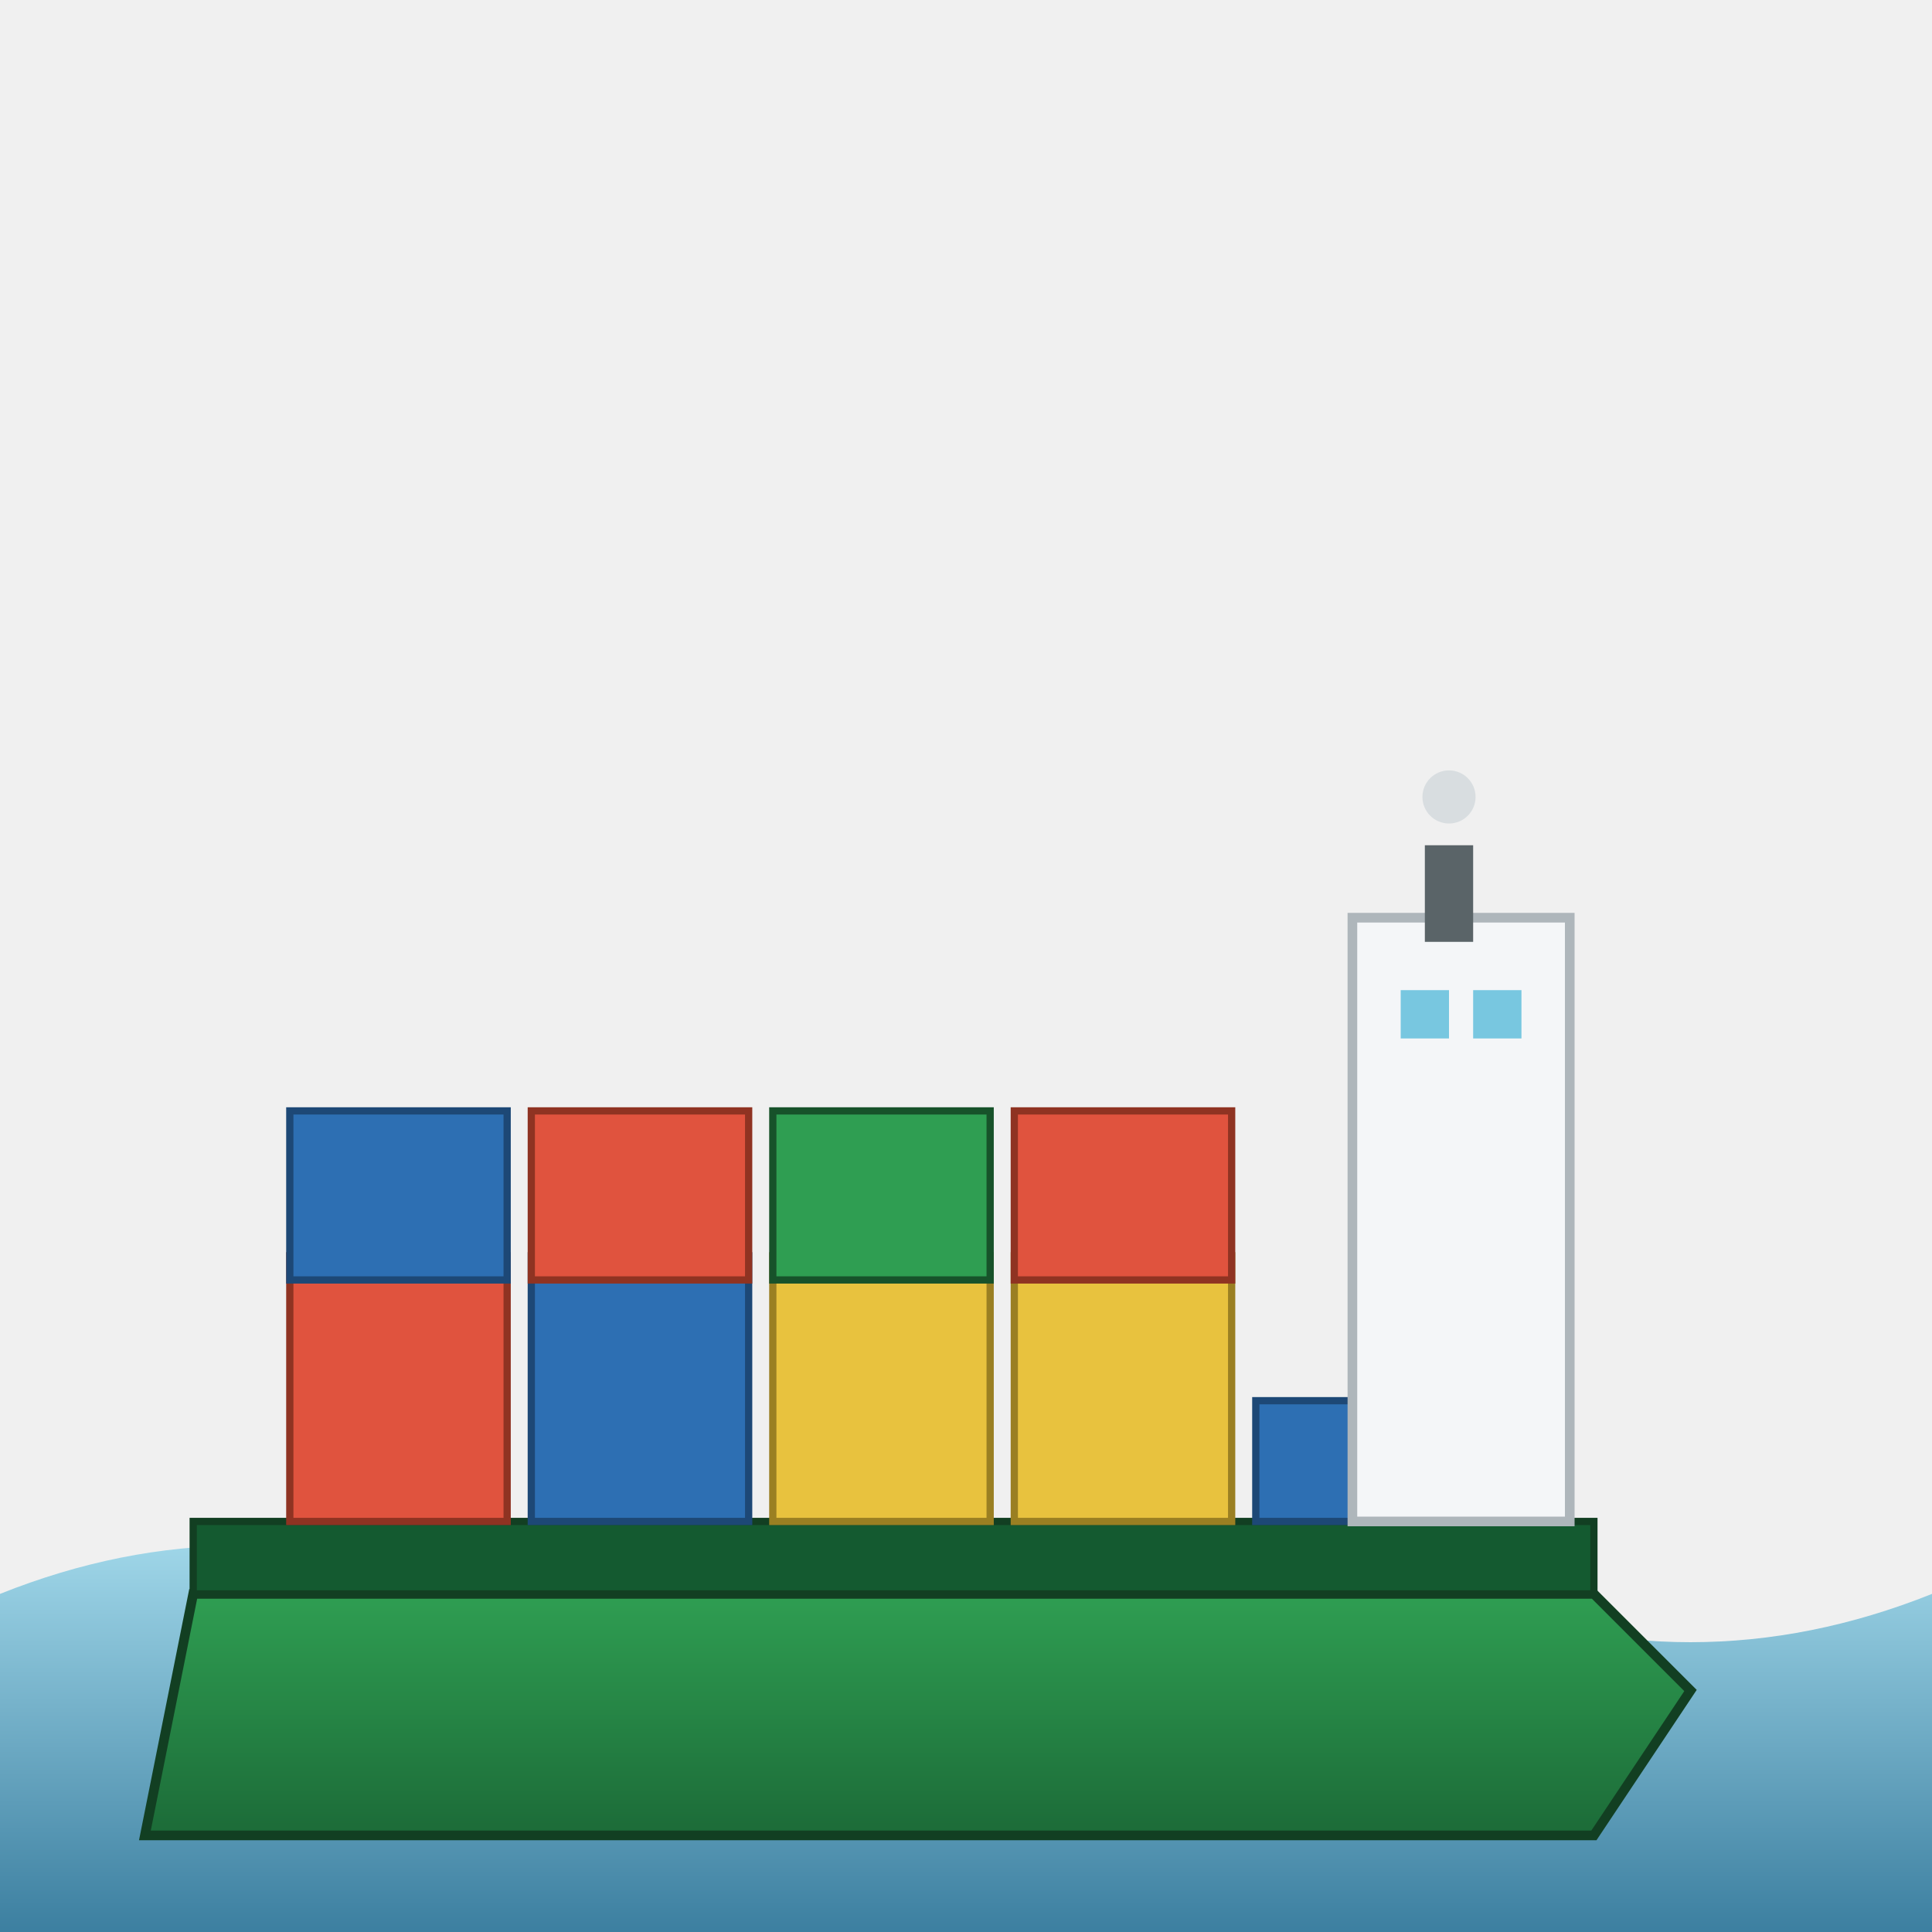
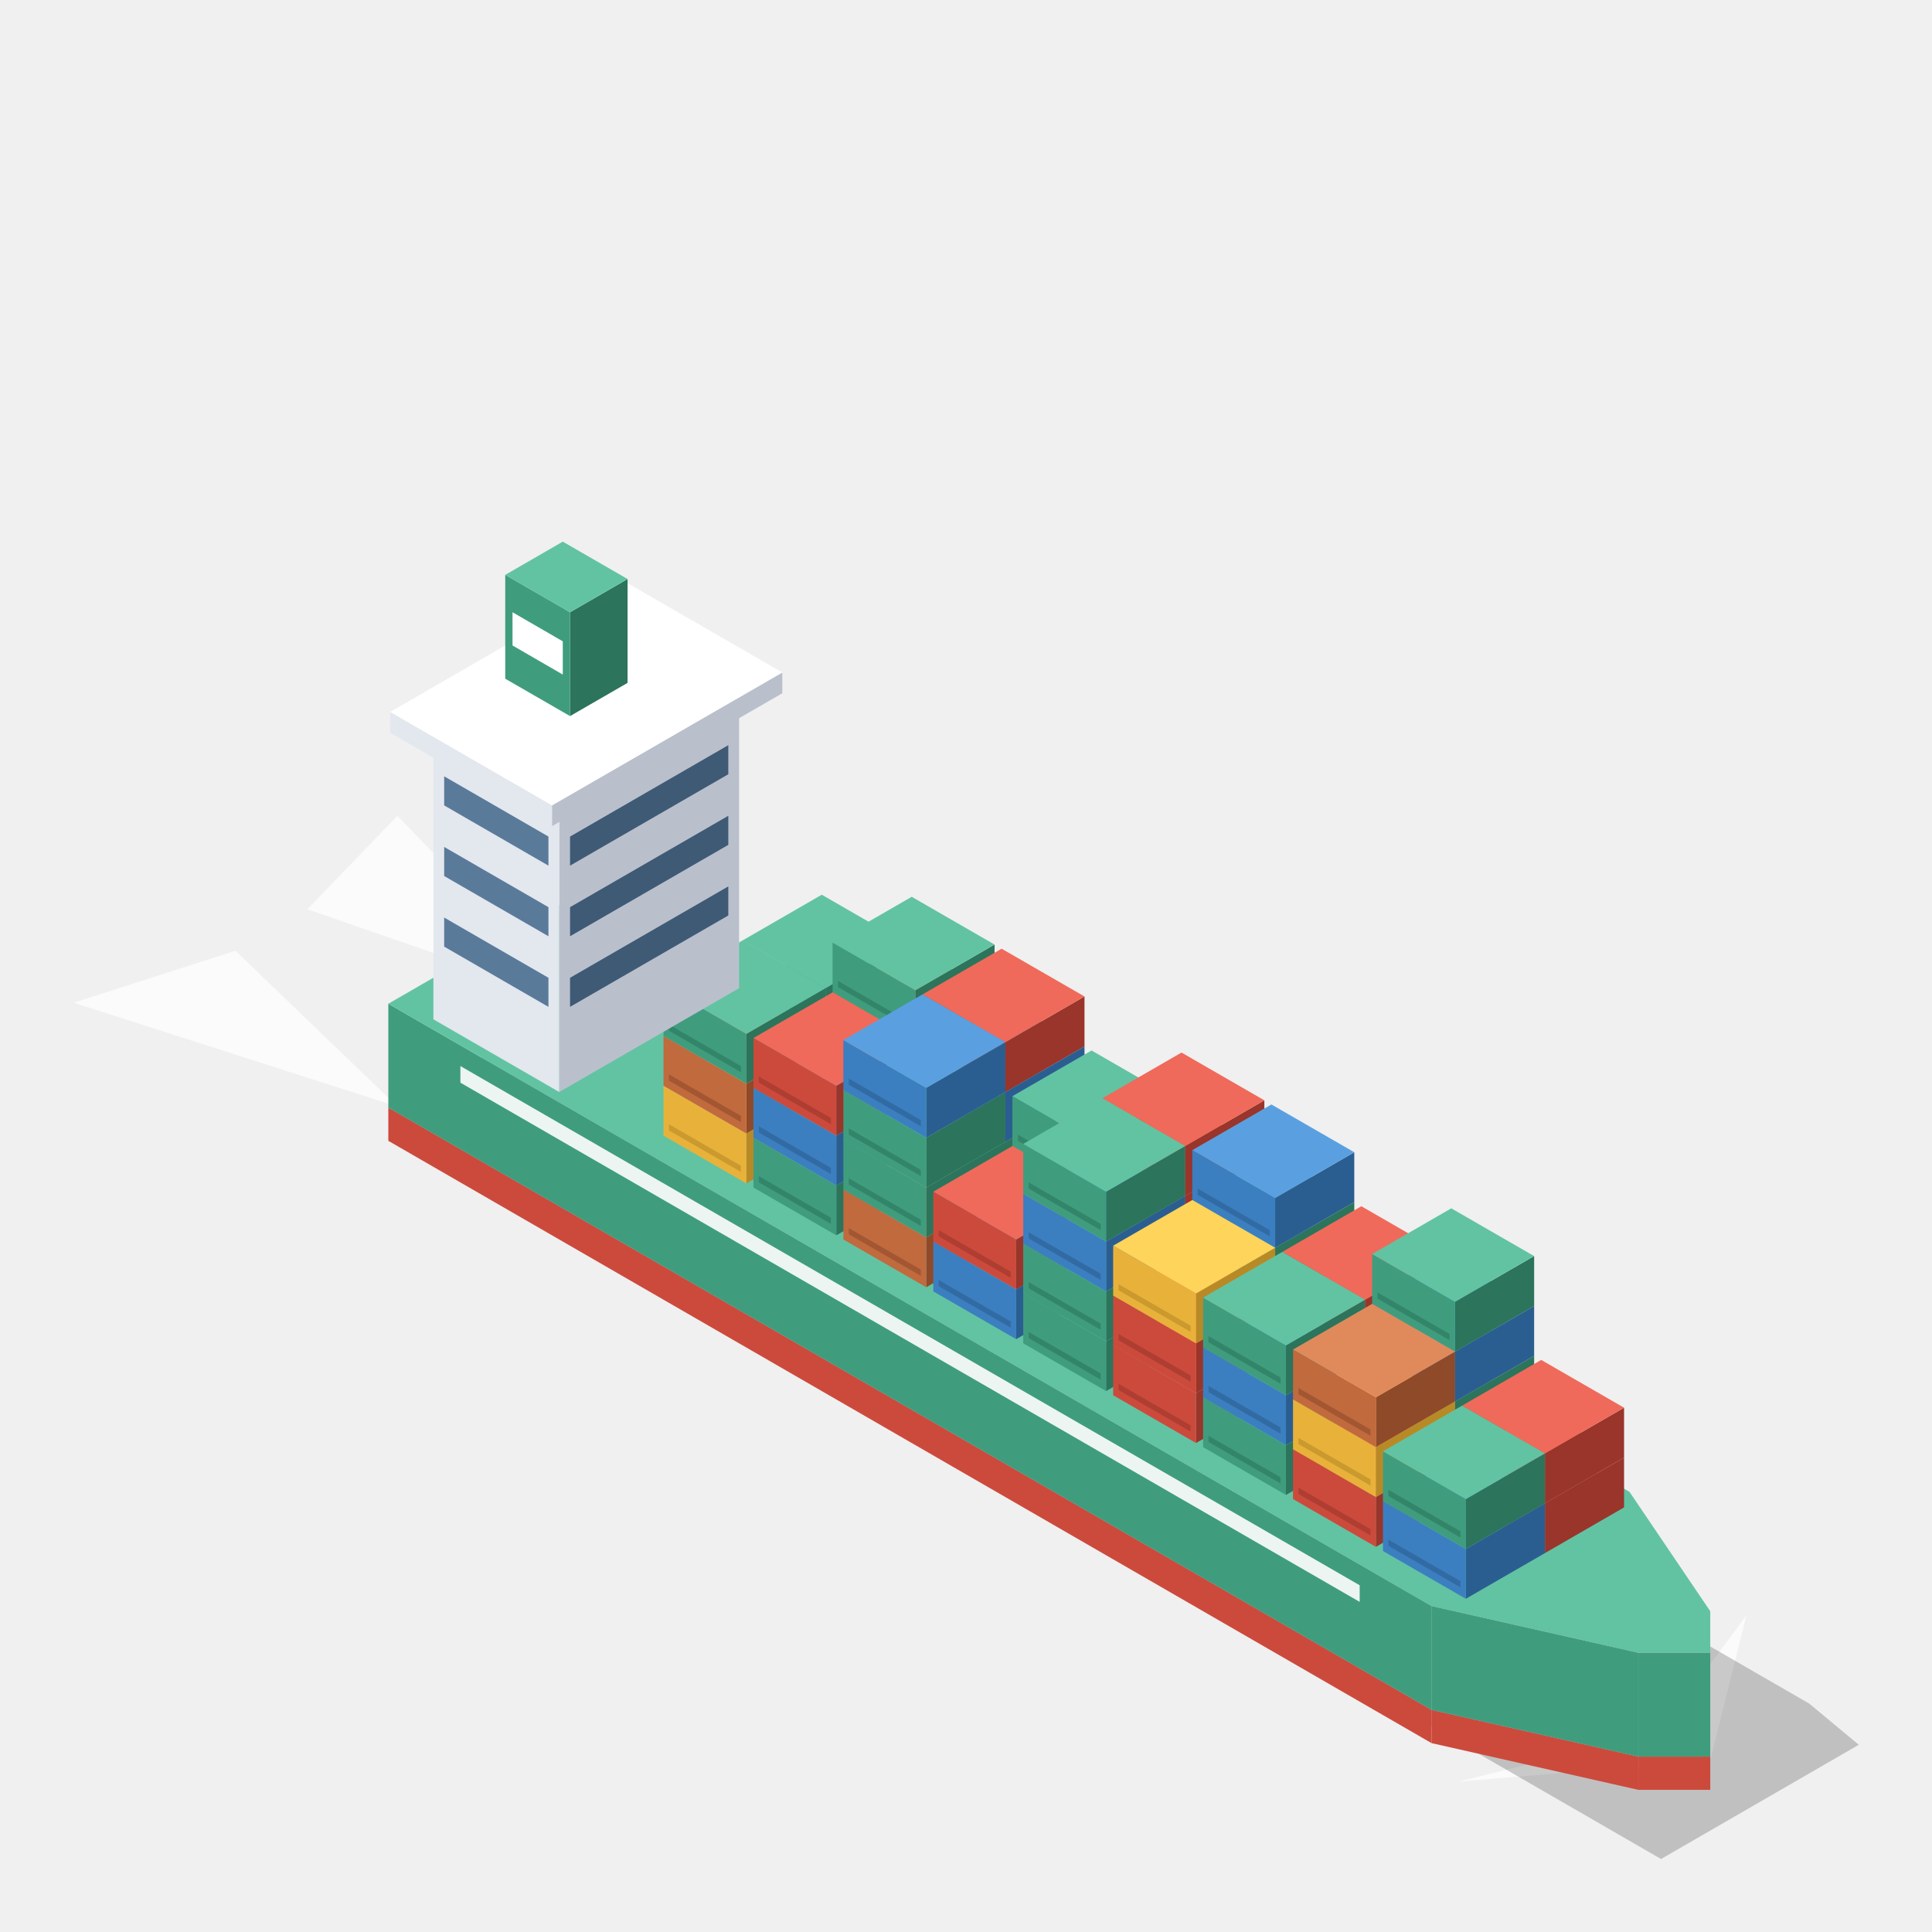
<svg xmlns="http://www.w3.org/2000/svg" viewBox="0 0 80 80">
-   <defs>
-     <linearGradient id="evgSea" x1="0" y1="0" x2="0" y2="1">
-       <stop offset="0" stop-color="#9fd6e8" />
-       <stop offset="1" stop-color="#3c7fa0" />
-     </linearGradient>
-     <linearGradient id="evgHull" x1="0" y1="0" x2="0" y2="1">
-       <stop offset="0" stop-color="#2f9e52" />
-       <stop offset="1" stop-color="#1c6b38" />
-     </linearGradient>
-   </defs>
-   <path d="M0 66 Q10 62 20 66 T40 66 T60 66 T80 66 L80 80 L0 80 Z" fill="url(#evgSea)">
-     <animate attributeName="d" dur="4s" repeatCount="indefinite" values="M0 66 Q10 62 20 66 T40 66 T60 66 T80 66 L80 80 L0 80 Z;M0 67 Q10 64 20 67 T40 67 T60 67 T80 67 L80 80 L0 80 Z;M0 66 Q10 62 20 66 T40 66 T60 66 T80 66 L80 80 L0 80 Z" />
-   </path>
-   <path d="M6 76 L8 66 L66 66 L70 70 L66 76 Z" fill="url(#evgHull)" stroke="#123f22" stroke-width="0.4" />
-   <rect x="8" y="63" width="58" height="3" fill="#145a30" stroke="#123f22" stroke-width="0.3" />
-   <rect x="12" y="52" width="9" height="11" fill="#e0533e" stroke="#8f3322" stroke-width="0.3" />
-   <rect x="22" y="52" width="9" height="11" fill="#2d6fb3" stroke="#1d4876" stroke-width="0.3" />
-   <rect x="32" y="52" width="9" height="11" fill="#e8c23e" stroke="#9a7f22" stroke-width="0.3" />
-   <rect x="12" y="46" width="9" height="7" fill="#2d6fb3" stroke="#1d4876" stroke-width="0.3" />
-   <rect x="22" y="46" width="9" height="7" fill="#e0533e" stroke="#8f3322" stroke-width="0.3" />
-   <rect x="32" y="46" width="9" height="7" fill="#2f9e52" stroke="#17522a" stroke-width="0.3" />
-   <rect x="42" y="52" width="9" height="11" fill="#e8c23e" stroke="#9a7f22" stroke-width="0.3" />
-   <rect x="42" y="46" width="9" height="7" fill="#e0533e" stroke="#8f3322" stroke-width="0.3" />
-   <rect x="52" y="58" width="10" height="5" fill="#2d6fb3" stroke="#1d4876" stroke-width="0.3" />
-   <rect x="56" y="38" width="9" height="25" fill="#f4f6f8" stroke="#aeb6bb" stroke-width="0.4" />
-   <rect x="58" y="41" width="2" height="2" fill="#78c7e0" />
-   <rect x="61" y="41" width="2" height="2" fill="#78c7e0" />
-   <rect x="59" y="35" width="2" height="4" fill="#5a6468" />
-   <circle cx="60" cy="33" r="1.1" fill="#d8dde0">
-     <animate attributeName="opacity" values="1;0.4;1" dur="2s" repeatCount="indefinite" />
-   </circle>
+   <g transform="translate(45.5 58.29) scale(0.86)">
+     <path d="M-25.11 -19.5L-33.77 -28.5L-38.11 -24Z" fill="#ffffff" opacity="0.75" />
+     <path d="M-33.77 -14.5L-49.36 -19.5L-41.57 -22Z" fill="#ffffff" opacity="0.75" />
+     <path d="M29.44 17L17.32 18L23.38 16.5Z" fill="#ffffff" opacity="0.7" />
+     <path d="M29.44 17L31.18 10L28.58 13.5Z" fill="#ffffff" opacity="0.7" />
+     <path d="M-34.21 -14.25L-24.68 -19.75L34.21 14.25L36.59 16.23L27.07 21.73L-31.82 -12.27Z" fill="#000000" opacity="0.2" />
+     <path d="M16.02 16.15L-34.21 -12.85L-34.21 -14.45L16.02 14.55Z" fill="#cc4a3c" />
+     <path d="M25.98 18.4L16.02 16.15L16.02 14.55L25.98 16.8Z" fill="#cc4a3c" />
+     <path d="M29.44 18.4L25.98 18.4L25.98 16.8L29.44 16.8Z" fill="#cc4a3c" />
+     <path d="M16.02 14.55L-34.21 -14.45L-34.21 -19.45L16.02 9.55Z" fill="#3f9d7e" />
+     <path d="M25.98 16.8L16.02 14.55L16.02 9.55L25.98 11.8Z" fill="#3f9d7e" />
+     <path d="M29.44 16.8L25.98 16.8L25.98 11.8L29.44 11.8Z" fill="#3f9d7e" />
+     <path d="M-24.68 -24.95L25.55 4.05L29.44 9.8L29.44 11.8L25.98 11.8L16.02 9.55L-34.21 -19.45Z" fill="#62c3a2" />
+     <path d="M-30.74 -15.65L12.56 9.35L12.56 8.55L-30.74 -16.45Z" fill="#ffffff" opacity="0.9" />
+     <path d="M-9.35 -15.2L-13.16 -13L-13.16 -15.4L-9.35 -17.6Z" fill="#2c745c" />
+     <path d="M-17.15 -15.3L-13.16 -13L-13.16 -15.4L-17.15 -17.7Z" fill="#3f9d7e" />
+     <path d="M-13.34 -19.9L-9.35 -17.6L-13.16 -15.4L-17.15 -17.7Z" fill="#62c3a2" />
+     <path d="M-16.89 -15.55L-13.42 -13.55L-13.42 -13.85L-16.89 -15.85Z" fill="#2c745c" opacity="0.6" />
+     <path d="M-9.35 -17.6L-13.16 -15.4L-13.16 -17.8L-9.35 -20Z" fill="#2b5e90" />
+     <path d="M-17.15 -17.7L-13.16 -15.4L-13.16 -17.8L-17.15 -20.1Z" fill="#3b7fc0" />
+     <path d="M-13.34 -22.3L-9.35 -20L-13.16 -17.8L-17.15 -20.1Z" fill="#5aa0e0" />
+     <path d="M-16.89 -17.95L-13.42 -15.95L-13.42 -16.25L-16.89 -18.25Z" fill="#2b5e90" opacity="0.6" />
+     <path d="M-9.35 -20L-13.16 -17.8L-13.16 -20.2L-9.35 -22.4Z" fill="#2c745c" />
+     <path d="M-17.15 -20.1L-13.16 -17.8L-13.16 -20.2L-17.15 -22.5Z" fill="#3f9d7e" />
+     <path d="M-13.34 -24.7L-9.35 -22.4L-13.16 -20.2L-17.15 -22.5Z" fill="#62c3a2" />
+     <path d="M-16.89 -20.35L-13.42 -18.35L-13.42 -18.65L-16.89 -20.65Z" fill="#2c745c" opacity="0.6" />
+     <path d="M-13.16 -13L-16.97 -10.8L-16.97 -13.2L-13.16 -15.4Z" fill="#b88a26" />
+     <path d="M-20.96 -13.1L-16.97 -10.8L-16.97 -13.2L-20.96 -15.5Z" fill="#e8b23a" />
+     <path d="M-17.15 -17.7L-13.16 -15.4L-16.97 -13.2L-20.96 -15.5Z" fill="#ffd45a" />
+     <path d="M-20.7 -13.35L-17.23 -11.35L-17.23 -11.65L-20.7 -13.65Z" fill="#b88a26" opacity="0.6" />
+     <path d="M-13.16 -15.4L-16.97 -13.2L-16.97 -15.6L-13.16 -17.8Z" fill="#8f4a2a" />
+     <path d="M-20.96 -15.5L-16.97 -13.2L-16.97 -15.6L-20.96 -17.9Z" fill="#c06a3e" />
+     <path d="M-17.15 -20.1L-13.16 -17.8L-16.97 -15.6L-20.96 -17.9Z" fill="#e08a5c" />
+     <path d="M-20.7 -15.75L-17.23 -13.75L-17.23 -14.05L-20.7 -16.05Z" fill="#8f4a2a" opacity="0.6" />
+     <path d="M-13.16 -17.8L-16.97 -15.6L-16.97 -18L-13.16 -20.2Z" fill="#2c745c" />
+     <path d="M-20.96 -17.9L-16.97 -15.6L-16.97 -18L-20.96 -20.3Z" fill="#3f9d7e" />
+     <path d="M-17.15 -22.5L-13.16 -20.2L-16.97 -18L-20.96 -20.3Z" fill="#62c3a2" />
+     <path d="M-20.7 -18.15L-17.23 -16.15L-17.23 -16.45L-20.7 -18.45Z" fill="#2c745c" opacity="0.6" />
+     <path d="M-5.02 -12.7L-8.83 -10.5L-8.83 -12.9L-5.02 -15.1Z" fill="#99352b" />
+     <path d="M-12.82 -12.8L-8.83 -10.5L-8.83 -12.9L-12.82 -15.2Z" fill="#cc4a3c" />
+     <path d="M-9.01 -17.4L-5.02 -15.1L-8.83 -12.9L-12.82 -15.2Z" fill="#ef6a5a" />
+     <path d="M-12.56 -13.05L-9.09 -11.05L-9.09 -11.35L-12.56 -13.35Z" fill="#99352b" opacity="0.6" />
+     <path d="M-5.02 -15.1L-8.83 -12.9L-8.83 -15.3L-5.02 -17.5Z" fill="#b88a26" />
+     <path d="M-12.82 -15.2L-8.83 -12.9L-8.83 -15.3L-12.82 -17.6Z" fill="#e8b23a" />
+     <path d="M-9.01 -19.8L-5.02 -17.5L-8.83 -15.3L-12.82 -17.6Z" fill="#ffd45a" />
+     <path d="M-12.56 -15.45L-9.09 -13.45L-9.09 -13.75L-12.56 -15.75Z" fill="#b88a26" opacity="0.6" />
+     <path d="M-5.02 -17.5L-8.83 -15.3L-8.83 -17.7L-5.02 -19.9Z" fill="#8f4a2a" />
+     <path d="M-12.82 -17.6L-8.83 -15.3L-8.83 -17.7L-12.82 -20Z" fill="#c06a3e" />
+     <path d="M-9.01 -22.2L-5.02 -19.9L-8.83 -17.7L-12.82 -20Z" fill="#e08a5c" />
+     <path d="M-12.56 -17.85L-9.09 -15.85L-9.09 -16.15L-12.56 -18.15Z" fill="#8f4a2a" opacity="0.6" />
+     <path d="M-5.02 -19.9L-8.83 -17.7L-8.83 -20.1L-5.02 -22.3Z" fill="#2c745c" />
+     <path d="M-12.82 -20L-8.83 -17.7L-8.83 -20.1L-12.82 -22.4Z" fill="#3f9d7e" />
+     <path d="M-9.01 -24.6L-5.02 -22.3L-8.83 -20.1L-12.82 -22.4Z" fill="#62c3a2" />
+     <path d="M-12.56 -20.25L-9.09 -18.25L-9.09 -18.55L-12.56 -20.55Z" fill="#2c745c" opacity="0.6" />
+     <path d="M-8.83 -10.5L-12.64 -8.3L-12.64 -10.7L-8.83 -12.9Z" fill="#2c745c" />
+     <path d="M-16.63 -10.6L-12.64 -8.3L-12.64 -10.7L-16.63 -13Z" fill="#3f9d7e" />
+     <path d="M-12.82 -15.2L-8.83 -12.9L-12.64 -10.7L-16.63 -13Z" fill="#62c3a2" />
+     <path d="M-16.37 -10.85L-12.9 -8.85L-12.9 -9.15L-16.37 -11.15Z" fill="#2c745c" opacity="0.6" />
+     <path d="M-8.83 -12.9L-12.64 -10.7L-12.64 -13.1L-8.83 -15.3Z" fill="#2b5e90" />
+     <path d="M-16.63 -13L-12.64 -10.7L-12.64 -13.1L-16.63 -15.4Z" fill="#3b7fc0" />
+     <path d="M-12.82 -17.6L-8.83 -15.3L-12.64 -13.1L-16.63 -15.4Z" fill="#5aa0e0" />
+     <path d="M-16.37 -13.25L-12.9 -11.25L-12.9 -11.55L-16.37 -13.55Z" fill="#2b5e90" opacity="0.6" />
+     <path d="M-8.83 -15.3L-12.64 -13.1L-12.64 -15.5L-8.83 -17.7Z" fill="#99352b" />
+     <path d="M-16.63 -15.4L-12.64 -13.1L-12.64 -15.5L-16.63 -17.8Z" fill="#cc4a3c" />
+     <path d="M-12.82 -20L-8.83 -17.7L-12.64 -15.5L-16.63 -17.8Z" fill="#ef6a5a" />
+     <path d="M-16.37 -15.65L-12.9 -13.65L-12.9 -13.95L-16.37 -15.95Z" fill="#99352b" opacity="0.6" />
+     <path d="M-0.69 -10.2L-4.5 -8L-4.5 -10.4L-0.69 -12.6Z" fill="#2b5e90" />
+     <path d="M-8.49 -10.3L-4.5 -8L-4.5 -10.4L-8.49 -12.7Z" fill="#3b7fc0" />
+     <path d="M-4.68 -14.9L-0.69 -12.6L-4.5 -10.4L-8.49 -12.7Z" fill="#5aa0e0" />
+     <path d="M-8.23 -10.55L-4.76 -8.55L-4.76 -8.85L-8.23 -10.85Z" fill="#2b5e90" opacity="0.6" />
+     <path d="M-0.69 -12.6L-4.5 -10.4L-4.5 -12.8L-0.69 -15Z" fill="#2c745c" />
+     <path d="M-8.49 -12.7L-4.5 -10.4L-4.5 -12.8L-8.49 -15.1Z" fill="#3f9d7e" />
+     <path d="M-4.68 -17.3L-0.69 -15L-4.5 -12.8L-8.49 -15.1Z" fill="#62c3a2" />
+     <path d="M-8.23 -12.95L-4.76 -10.95L-4.76 -11.25L-8.23 -13.25Z" fill="#2c745c" opacity="0.6" />
+     <path d="M-0.69 -15L-4.5 -12.8L-4.5 -15.2L-0.69 -17.4Z" fill="#2b5e90" />
+     <path d="M-8.49 -15.1L-4.5 -12.8L-4.5 -15.2L-8.49 -17.5Z" fill="#3b7fc0" />
+     <path d="M-4.68 -19.7L-0.69 -17.4L-4.5 -15.2L-8.49 -17.5Z" fill="#5aa0e0" />
+     <path d="M-8.23 -15.35L-4.76 -13.35L-4.76 -13.65L-8.23 -15.65Z" fill="#2b5e90" opacity="0.6" />
+     <path d="M-0.69 -17.4L-4.5 -15.2L-4.5 -17.6L-0.69 -19.8Z" fill="#99352b" />
+     <path d="M-8.49 -17.5L-4.5 -15.2L-4.5 -17.6L-8.49 -19.9Z" fill="#cc4a3c" />
+     <path d="M-4.68 -22.1L-0.69 -19.8L-4.5 -17.6L-8.49 -19.9Z" fill="#ef6a5a" />
+     <path d="M-8.23 -17.75L-4.76 -15.75L-4.76 -16.05L-8.23 -18.05Z" fill="#99352b" opacity="0.6" />
+     <path d="M-4.5 -8L-8.31 -5.8L-8.31 -8.2L-4.5 -10.4Z" fill="#8f4a2a" />
+     <path d="M-12.3 -8.1L-8.31 -5.8L-8.31 -8.2L-12.3 -10.5Z" fill="#c06a3e" />
+     <path d="M-8.49 -12.7L-4.5 -10.4L-8.31 -8.2L-12.3 -10.5Z" fill="#e08a5c" />
+     <path d="M-12.04 -8.35L-8.57 -6.35L-8.57 -6.65L-12.04 -8.65Z" fill="#8f4a2a" opacity="0.6" />
+     <path d="M-4.5 -10.4L-8.31 -8.2L-8.31 -10.6L-4.5 -12.8Z" fill="#2c745c" />
+     <path d="M-12.3 -10.5L-8.31 -8.2L-8.31 -10.6L-12.3 -12.9Z" fill="#3f9d7e" />
+     <path d="M-8.49 -15.1L-4.5 -12.8L-8.31 -10.6L-12.3 -12.9Z" fill="#62c3a2" />
+     <path d="M-12.04 -10.75L-8.57 -8.75L-8.57 -9.05L-12.04 -11.05Z" fill="#2c745c" opacity="0.6" />
+     <path d="M-4.5 -12.8L-8.31 -10.6L-8.31 -13L-4.5 -15.2Z" fill="#2c745c" />
+     <path d="M-12.3 -12.9L-8.31 -10.6L-8.31 -13L-12.3 -15.3Z" fill="#3f9d7e" />
+     <path d="M-8.49 -17.5L-4.5 -15.2L-8.31 -13L-12.3 -15.3Z" fill="#62c3a2" />
+     <path d="M-12.04 -13.15L-8.57 -11.15L-8.57 -11.45L-12.04 -13.45Z" fill="#2c745c" opacity="0.6" />
+     <path d="M-4.5 -15.2L-8.31 -13L-8.31 -15.4L-4.5 -17.6Z" fill="#2b5e90" />
+     <path d="M-12.3 -15.3L-8.31 -13L-8.31 -15.4L-12.3 -17.7Z" fill="#3b7fc0" />
+     <path d="M-8.49 -19.9L-4.5 -17.6L-8.31 -15.4L-12.3 -17.7Z" fill="#5aa0e0" />
+     <path d="M-12.04 -15.55L-8.57 -13.55L-8.57 -13.85L-12.04 -15.85Z" fill="#2b5e90" opacity="0.6" />
+     <path d="M3.64 -7.7L-0.17 -5.5L-0.17 -7.9L3.64 -10.1Z" fill="#b88a26" />
+     <path d="M-4.16 -7.8L-0.17 -5.5L-0.17 -7.9L-4.16 -10.2Z" fill="#e8b23a" />
+     <path d="M-0.35 -12.4L3.64 -10.1L-0.17 -7.9L-4.16 -10.2Z" fill="#ffd45a" />
+     <path d="M-3.9 -8.05L-0.43 -6.05L-0.43 -6.35L-3.9 -8.35Z" fill="#b88a26" opacity="0.6" />
+     <path d="M3.64 -10.1L-0.17 -7.9L-0.17 -10.3L3.64 -12.5Z" fill="#8f4a2a" />
+     <path d="M-4.16 -10.2L-0.17 -7.9L-0.17 -10.3L-4.16 -12.6Z" fill="#c06a3e" />
+     <path d="M-0.35 -14.8L3.64 -12.5L-0.17 -10.3L-4.16 -12.6Z" fill="#e08a5c" />
+     <path d="M-3.9 -10.45L-0.43 -8.45L-0.43 -8.75L-3.9 -10.75Z" fill="#8f4a2a" opacity="0.6" />
+     <path d="M3.64 -12.5L-0.17 -10.3L-0.17 -12.7L3.64 -14.9Z" fill="#2c745c" />
+     <path d="M-4.16 -12.6L-0.17 -10.3L-0.17 -12.7L-4.16 -15Z" fill="#3f9d7e" />
+     <path d="M-0.35 -17.2L3.64 -14.9L-0.17 -12.7L-4.16 -15Z" fill="#62c3a2" />
+     <path d="M-3.9 -12.85L-0.43 -10.85L-0.43 -11.15L-3.9 -13.15Z" fill="#2c745c" opacity="0.6" />
+     <path d="M-0.17 -5.5L-3.98 -3.3L-3.98 -5.7L-0.17 -7.9Z" fill="#2b5e90" />
+     <path d="M-7.97 -5.6L-3.98 -3.3L-3.98 -5.7L-7.97 -8Z" fill="#3b7fc0" />
+     <path d="M-4.16 -10.2L-0.17 -7.9L-3.98 -5.7L-7.97 -8Z" fill="#5aa0e0" />
+     <path d="M-7.71 -5.85L-4.24 -3.85L-4.24 -4.15L-7.71 -6.15Z" fill="#2b5e90" opacity="0.6" />
+     <path d="M-0.17 -7.9L-3.98 -5.7L-3.98 -8.1L-0.17 -10.3Z" fill="#99352b" />
+     <path d="M-7.97 -8L-3.98 -5.7L-3.98 -8.1L-7.97 -10.4Z" fill="#cc4a3c" />
+     <path d="M-4.16 -12.6L-0.17 -10.3L-3.98 -8.1L-7.97 -10.4Z" fill="#ef6a5a" />
+     <path d="M-7.71 -8.25L-4.24 -6.25L-4.24 -6.55L-7.71 -8.55Z" fill="#99352b" opacity="0.6" />
+     <path d="M7.97 -5.2L4.16 -3L4.16 -5.4L7.97 -7.6Z" fill="#2c745c" />
+     <path d="M0.17 -5.3L4.16 -3L4.16 -5.4L0.17 -7.7Z" fill="#3f9d7e" />
+     <path d="M3.98 -9.9L7.97 -7.6L4.16 -5.4L0.17 -7.7Z" fill="#62c3a2" />
+     <path d="M0.43 -5.55L3.9 -3.55L3.9 -3.85L0.43 -5.85Z" fill="#2c745c" opacity="0.6" />
+     <path d="M7.97 -7.6L4.16 -5.4L4.16 -7.8L7.97 -10Z" fill="#2b5e90" />
+     <path d="M0.17 -7.7L4.16 -5.4L4.16 -7.8L0.17 -10.1Z" fill="#3b7fc0" />
+     <path d="M3.98 -12.3L7.97 -10L4.16 -7.8L0.17 -10.1Z" fill="#5aa0e0" />
+     <path d="M0.43 -7.95L3.9 -5.95L3.9 -6.25L0.43 -8.25Z" fill="#2b5e90" opacity="0.6" />
+     <path d="M7.97 -10L4.16 -7.8L4.16 -10.2L7.97 -12.4Z" fill="#99352b" />
+     <path d="M0.17 -10.1L4.16 -7.8L4.16 -10.2L0.17 -12.5Z" fill="#cc4a3c" />
+     <path d="M3.98 -14.7L7.97 -12.4L4.16 -10.2L0.17 -12.5Z" fill="#ef6a5a" />
+     <path d="M0.43 -10.35L3.9 -8.35L3.9 -8.65L0.43 -10.65Z" fill="#99352b" opacity="0.6" />
+     <path d="M7.97 -12.4L4.16 -10.2L4.16 -12.6L7.97 -14.8Z" fill="#99352b" />
+     <path d="M0.17 -12.5L4.16 -10.2L4.16 -12.6L0.17 -14.9Z" fill="#cc4a3c" />
+     <path d="M3.98 -17.1L7.97 -14.8L4.16 -12.6L0.17 -14.9Z" fill="#ef6a5a" />
+     <path d="M0.43 -12.75L3.9 -10.75L3.9 -11.05L0.43 -13.05Z" fill="#99352b" opacity="0.6" />
+     <path d="M4.16 -3L0.35 -0.8L0.35 -3.2L4.16 -5.4Z" fill="#2c745c" />
+     <path d="M-3.64 -3.1L0.35 -0.8L0.35 -3.2L-3.64 -5.5Z" fill="#3f9d7e" />
+     <path d="M0.17 -7.7L4.16 -5.4L0.35 -3.2L-3.64 -5.5Z" fill="#62c3a2" />
+     <path d="M-3.38 -3.35L0.09 -1.35L0.09 -1.65L-3.38 -3.65Z" fill="#2c745c" opacity="0.6" />
+     <path d="M4.16 -5.4L0.35 -3.2L0.35 -5.6L4.16 -7.8Z" fill="#2c745c" />
+     <path d="M-3.64 -5.5L0.35 -3.2L0.35 -5.6L-3.64 -7.9Z" fill="#3f9d7e" />
+     <path d="M0.17 -10.1L4.16 -7.8L0.35 -5.6L-3.64 -7.9Z" fill="#62c3a2" />
+     <path d="M-3.38 -5.75L0.09 -3.75L0.09 -4.05L-3.38 -6.05Z" fill="#2c745c" opacity="0.6" />
+     <path d="M4.16 -7.8L0.35 -5.6L0.35 -8L4.16 -10.2Z" fill="#2b5e90" />
+     <path d="M-3.64 -7.9L0.35 -5.6L0.35 -8L-3.64 -10.3Z" fill="#3b7fc0" />
+     <path d="M0.17 -12.5L4.16 -10.2L0.35 -8L-3.64 -10.3Z" fill="#5aa0e0" />
+     <path d="M-3.38 -8.15L0.09 -6.15L0.09 -6.45L-3.38 -8.45Z" fill="#2b5e90" opacity="0.6" />
+     <path d="M4.16 -10.2L0.35 -8L0.35 -10.4L4.16 -12.6Z" fill="#2c745c" />
+     <path d="M-3.64 -10.3L0.35 -8L0.35 -10.4L-3.64 -12.7Z" fill="#3f9d7e" />
+     <path d="M0.17 -14.9L4.16 -12.6L0.35 -10.4L-3.64 -12.7Z" fill="#62c3a2" />
+     <path d="M-3.38 -10.55L0.09 -8.55L0.09 -8.85L-3.38 -10.85Z" fill="#2c745c" opacity="0.6" />
+     <path d="M12.3 -2.7L8.49 -0.5L8.49 -2.9L12.3 -5.1Z" fill="#8f4a2a" />
+     <path d="M4.5 -2.8L8.49 -0.5L8.49 -2.9L4.5 -5.2Z" fill="#c06a3e" />
+     <path d="M8.31 -7.4L12.3 -5.1L8.49 -2.9L4.5 -5.2Z" fill="#e08a5c" />
+     <path d="M4.76 -3.05L8.23 -1.05L8.23 -1.35L4.76 -3.35Z" fill="#8f4a2a" opacity="0.6" />
+     <path d="M12.3 -5.1L8.49 -2.9L8.49 -5.3L12.3 -7.5Z" fill="#2c745c" />
+     <path d="M4.5 -5.2L8.49 -2.9L8.49 -5.3L4.5 -7.6Z" fill="#3f9d7e" />
+     <path d="M8.31 -9.8L12.3 -7.5L8.49 -5.3L4.5 -7.6Z" fill="#62c3a2" />
+     <path d="M4.76 -5.45L8.23 -3.45L8.23 -3.75L4.76 -5.75Z" fill="#2c745c" opacity="0.6" />
+     <path d="M12.3 -7.5L8.49 -5.3L8.49 -7.7L12.3 -9.9Z" fill="#2c745c" />
+     <path d="M4.5 -7.6L8.49 -5.3L8.49 -7.7L4.5 -10Z" fill="#3f9d7e" />
+     <path d="M8.31 -12.2L12.3 -9.9L8.49 -7.7L4.5 -10Z" fill="#62c3a2" />
+     <path d="M4.76 -7.85L8.23 -5.85L8.23 -6.15L4.76 -8.15Z" fill="#2c745c" opacity="0.6" />
+     <path d="M12.3 -9.9L8.49 -7.7L8.49 -10.1L12.3 -12.3Z" fill="#2b5e90" />
+     <path d="M4.5 -10L8.49 -7.7L8.49 -10.1L4.5 -12.4Z" fill="#3b7fc0" />
+     <path d="M8.31 -14.6L12.3 -12.3L8.49 -10.1L4.5 -12.4Z" fill="#5aa0e0" />
+     <path d="M4.76 -10.25L8.23 -8.25L8.23 -8.55L4.76 -10.55Z" fill="#2b5e90" opacity="0.6" />
+     <path d="M8.49 -0.5L4.68 1.7L4.68 -0.7L8.49 -2.9Z" fill="#99352b" />
+     <path d="M0.69 -0.6L4.68 1.7L4.68 -0.7L0.69 -3Z" fill="#cc4a3c" />
+     <path d="M4.5 -5.2L8.49 -2.9L4.68 -0.7L0.69 -3Z" fill="#ef6a5a" />
+     <path d="M0.95 -0.85L4.42 1.15L4.42 0.85L0.95 -1.15Z" fill="#99352b" opacity="0.6" />
+     <path d="M8.49 -2.9L4.68 -0.7L4.68 -3.1L8.49 -5.3Z" fill="#99352b" />
+     <path d="M0.69 -3L4.68 -0.7L4.68 -3.1L0.69 -5.4Z" fill="#cc4a3c" />
+     <path d="M4.5 -7.6L8.49 -5.3L4.68 -3.1L0.69 -5.4Z" fill="#ef6a5a" />
+     <path d="M0.95 -3.25L4.42 -1.25L4.42 -1.55L0.95 -3.55Z" fill="#99352b" opacity="0.6" />
+     <path d="M8.49 -5.3L4.68 -3.1L4.68 -5.5L8.49 -7.7Z" fill="#b88a26" />
+     <path d="M0.69 -5.4L4.68 -3.1L4.68 -5.5L0.69 -7.8Z" fill="#e8b23a" />
+     <path d="M4.5 -10L8.49 -7.7L4.68 -5.5L0.69 -7.8Z" fill="#ffd45a" />
+     <path d="M0.95 -5.65L4.42 -3.65L4.42 -3.95L0.95 -5.95Z" fill="#b88a26" opacity="0.6" />
+     <path d="M16.63 -0.2L12.82 2L12.82 -0.4L16.63 -2.6Z" fill="#2b5e90" />
+     <path d="M8.83 -0.3L12.82 2L12.82 -0.4L8.83 -2.7Z" fill="#3b7fc0" />
+     <path d="M12.64 -4.9L16.63 -2.6L12.82 -0.4L8.83 -2.7Z" fill="#5aa0e0" />
+     <path d="M9.09 -0.55L12.56 1.45L12.56 1.15L9.09 -0.85Z" fill="#2b5e90" opacity="0.6" />
+     <path d="M16.63 -2.6L12.82 -0.4L12.82 -2.8L16.63 -5Z" fill="#99352b" />
+     <path d="M8.83 -2.7L12.82 -0.4L12.82 -2.8L8.83 -5.1Z" fill="#cc4a3c" />
+     <path d="M12.64 -7.3L16.63 -5L12.82 -2.8L8.83 -5.1Z" fill="#ef6a5a" />
+     <path d="M9.09 -2.95L12.56 -0.95L12.56 -1.25L9.09 -3.25Z" fill="#99352b" opacity="0.6" />
+     <path d="M16.63 -5L12.82 -2.8L12.82 -5.2L16.63 -7.4Z" fill="#99352b" />
+     <path d="M8.83 -5.1L12.82 -2.8L12.82 -5.2L8.83 -7.5Z" fill="#cc4a3c" />
+     <path d="M12.64 -9.7L16.63 -7.4L12.82 -5.2L8.83 -7.5Z" fill="#ef6a5a" />
+     <path d="M9.09 -5.35L12.56 -3.35L12.56 -3.65L9.09 -5.65Z" fill="#99352b" opacity="0.6" />
+     <path d="M12.82 2L9.01 4.2L9.01 1.8L12.82 -0.4Z" fill="#2c745c" />
+     <path d="M5.02 1.9L9.01 4.2L9.01 1.8L5.02 -0.5Z" fill="#3f9d7e" />
+     <path d="M8.83 -2.7L12.82 -0.4L9.01 1.8L5.02 -0.5Z" fill="#62c3a2" />
+     <path d="M5.28 1.65L8.75 3.65L8.75 3.35L5.28 1.35Z" fill="#2c745c" opacity="0.6" />
+     <path d="M12.82 -0.4L9.01 1.8L9.01 -0.6L12.82 -2.8Z" fill="#2b5e90" />
+     <path d="M5.02 -0.5L9.01 1.8L9.01 -0.6L5.02 -2.9Z" fill="#3b7fc0" />
+     <path d="M8.83 -5.1L12.82 -2.8L9.01 -0.6L5.02 -2.9Z" fill="#5aa0e0" />
+     <path d="M5.28 -0.75L8.75 1.25L8.75 0.95L5.28 -1.05Z" fill="#2b5e90" opacity="0.6" />
+     <path d="M12.82 -2.8L9.01 -0.6L9.01 -3L12.82 -5.2Z" fill="#2c745c" />
+     <path d="M5.02 -2.9L9.01 -0.6L9.01 -3L5.02 -5.3Z" fill="#3f9d7e" />
+     <path d="M8.83 -7.5L12.82 -5.2L9.01 -3L5.02 -5.3Z" fill="#62c3a2" />
+     <path d="M5.28 -3.15L8.75 -1.15L8.75 -1.45L5.28 -3.45Z" fill="#2c745c" opacity="0.6" />
+     <path d="M20.96 2.3L17.15 4.5L17.15 2.1L20.96 -0.1Z" fill="#2c745c" />
+     <path d="M13.16 2.2L17.15 4.5L17.15 2.1L13.16 -0.2Z" fill="#3f9d7e" />
+     <path d="M16.97 -2.4L20.96 -0.1L17.15 2.1L13.16 -0.2Z" fill="#62c3a2" />
+     <path d="M13.42 1.95L16.89 3.95L16.89 3.65L13.42 1.65Z" fill="#2c745c" opacity="0.6" />
+     <path d="M20.96 -0.1L17.15 2.1L17.15 -0.3L20.96 -2.5Z" fill="#2c745c" />
+     <path d="M13.16 -0.2L17.15 2.1L17.15 -0.3L13.16 -2.6Z" fill="#3f9d7e" />
+     <path d="M16.97 -4.8L20.96 -2.5L17.15 -0.3L13.16 -2.6Z" fill="#62c3a2" />
+     <path d="M13.42 -0.45L16.89 1.55L16.89 1.25L13.42 -0.75Z" fill="#2c745c" opacity="0.6" />
+     <path d="M20.96 -2.5L17.15 -0.3L17.15 -2.7L20.96 -4.9Z" fill="#2b5e90" />
+     <path d="M13.16 -2.6L17.15 -0.3L17.15 -2.7L13.16 -5Z" fill="#3b7fc0" />
+     <path d="M16.97 -7.2L20.96 -4.9L17.15 -2.7L13.16 -5Z" fill="#5aa0e0" />
+     <path d="M13.42 -2.85L16.89 -0.85L16.89 -1.15L13.42 -3.15Z" fill="#2b5e90" opacity="0.6" />
+     <path d="M20.96 -4.9L17.15 -2.7L17.15 -5.1L20.96 -7.3Z" fill="#2c745c" />
+     <path d="M13.16 -5L17.15 -2.7L17.15 -5.1L13.16 -7.4Z" fill="#3f9d7e" />
+     <path d="M16.97 -9.6L20.96 -7.3L17.15 -5.1L13.16 -7.4Z" fill="#62c3a2" />
+     <path d="M13.42 -5.25L16.89 -3.25L16.89 -3.55L13.42 -5.55Z" fill="#2c745c" opacity="0.6" />
+     <path d="M17.15 4.5L13.34 6.7L13.34 4.3L17.15 2.1Z" fill="#99352b" />
+     <path d="M9.35 4.4L13.34 6.7L13.34 4.3L9.35 2Z" fill="#cc4a3c" />
+     <path d="M13.16 -0.2L17.15 2.1L13.34 4.3L9.35 2Z" fill="#ef6a5a" />
+     <path d="M9.61 4.15L13.08 6.15L13.08 5.85L9.61 3.85Z" fill="#99352b" opacity="0.6" />
+     <path d="M17.15 2.1L13.34 4.3L13.34 1.9L17.15 -0.3Z" fill="#b88a26" />
+     <path d="M9.35 2L13.34 4.3L13.34 1.9L9.35 -0.4Z" fill="#e8b23a" />
+     <path d="M13.16 -2.6L17.15 -0.3L13.34 1.9L9.35 -0.4Z" fill="#ffd45a" />
+     <path d="M9.61 1.75L13.08 3.75L13.08 3.45L9.61 1.45Z" fill="#b88a26" opacity="0.6" />
+     <path d="M17.15 -0.3L13.34 1.9L13.34 -0.5L17.15 -2.7Z" fill="#8f4a2a" />
+     <path d="M9.35 -0.4L13.34 1.9L13.34 -0.5L9.35 -2.8Z" fill="#c06a3e" />
+     <path d="M13.16 -5L17.15 -2.7L13.34 -0.5L9.35 -2.8Z" fill="#e08a5c" />
+     <path d="M9.61 -0.65L13.08 1.35L13.08 1.05L9.61 -0.95Z" fill="#8f4a2a" opacity="0.6" />
+     <path d="M25.29 4.8L21.48 7L21.48 4.6L25.29 2.4Z" fill="#99352b" />
+     <path d="M17.49 4.7L21.48 7L21.48 4.6L17.49 2.3Z" fill="#cc4a3c" />
+     <path d="M21.3 0.1L25.29 2.4L21.48 4.6L17.49 2.3Z" fill="#ef6a5a" />
+     <path d="M17.75 4.45L21.22 6.45L21.22 6.15L17.75 4.15Z" fill="#99352b" opacity="0.6" />
+     <path d="M25.29 2.4L21.48 4.6L21.48 2.2L25.29 0Z" fill="#99352b" />
+     <path d="M17.49 2.3L21.48 4.6L21.48 2.2L17.49 -0.1Z" fill="#cc4a3c" />
+     <path d="M21.3 -2.3L25.29 0L21.48 2.2L17.49 -0.1Z" fill="#ef6a5a" />
+     <path d="M17.75 2.05L21.22 4.05L21.22 3.75L17.75 1.75Z" fill="#99352b" opacity="0.6" />
+     <path d="M21.48 7L17.67 9.2L17.67 6.8L21.48 4.6Z" fill="#2b5e90" />
+     <path d="M13.68 6.9L17.67 9.2L17.67 6.8L13.68 4.5Z" fill="#3b7fc0" />
+     <path d="M17.49 2.3L21.48 4.6L17.67 6.8L13.68 4.5Z" fill="#5aa0e0" />
+     <path d="M13.94 6.65L17.41 8.65L17.41 8.35L13.94 6.35Z" fill="#2b5e90" opacity="0.6" />
+     <path d="M21.48 4.6L17.67 6.8L17.67 4.4L21.48 2.2Z" fill="#2c745c" />
+     <path d="M13.68 4.5L17.67 6.8L17.67 4.4L13.68 2.1Z" fill="#3f9d7e" />
+     <path d="M17.49 -0.1L21.48 2.2L17.67 4.4L13.68 2.1Z" fill="#62c3a2" />
+     <path d="M13.94 4.25L17.41 6.25L17.41 5.95L13.94 3.95Z" fill="#2c745c" opacity="0.6" />
+     <path d="M-17.32 -20.2L-25.98 -15.2L-25.98 -29.2L-17.32 -34.2Z" fill="#b9c0cc" />
+     <path d="M-32.04 -18.7L-25.98 -15.2L-25.98 -29.2L-32.04 -32.7Z" fill="#e3e7ee" />
+     <path d="M-23.38 -37.7L-17.32 -34.2L-25.98 -29.2L-32.04 -32.7Z" fill="#ffffff" />
+     <path d="M-31.52 -22.2L-26.5 -19.3L-26.5 -20.7L-31.52 -23.6Z" fill="#5a7a9a" />
+     <path d="M-17.84 -23.7L-25.46 -19.3L-25.46 -20.7L-17.84 -25.1Z" fill="#3f5a75" />
+     <path d="M-31.52 -25.6L-26.5 -22.7L-26.5 -24.1L-31.52 -27Z" fill="#5a7a9a" />
+     <path d="M-17.84 -27.1L-25.46 -22.7L-25.46 -24.1L-17.84 -28.5Z" fill="#3f5a75" />
+     <path d="M-31.52 -29L-26.5 -26.1L-26.5 -27.5L-31.52 -30.4Z" fill="#5a7a9a" />
+     <path d="M-17.84 -30.5L-25.46 -26.1L-25.46 -27.5L-17.84 -31.9Z" fill="#3f5a75" />
+     <path d="M-15.24 -34.4L-26.33 -28L-26.33 -29L-15.24 -35.4Z" fill="#b9c0cc" />
+     <path d="M-34.12 -32.5L-26.33 -28L-26.33 -29L-34.12 -33.5Z" fill="#e3e7ee" />
+     <path d="M-23.04 -39.9L-15.24 -35.4L-26.33 -29L-34.12 -33.5Z" fill="#ffffff" />
+     <path d="M-22.69 -34.9L-25.46 -33.3L-25.46 -38.3L-22.69 -39.9Z" fill="#2c745c" />
+     <path d="M-28.58 -35.1L-25.46 -33.3L-25.46 -38.3L-28.58 -40.1Z" fill="#3f9d7e" />
+     <path d="M-25.81 -41.7L-22.69 -39.9L-25.46 -38.3L-28.58 -40.1Z" fill="#62c3a2" />
+     <path d="M-28.23 -36.7L-25.81 -35.3L-25.81 -36.9L-28.23 -38.3Z" fill="#ffffff" />
+     <circle cx="-25.63" cy="-40.80" r="1.40" fill="#e9edf2" opacity="0">
+       <animate attributeName="opacity" values="0;0.7;0" dur="3.2s" begin="0.0s" repeatCount="indefinite" />
+       <animateTransform attributeName="transform" type="translate" values="0 0;3.0 -10.0" dur="3.2s" begin="0.0s" repeatCount="indefinite" />
+     </circle>
+     <circle cx="-25.63" cy="-41.20" r="1.70" fill="#e9edf2" opacity="0">
+       <animate attributeName="opacity" values="0;0.7;0" dur="3.2s" begin="1.05s" repeatCount="indefinite" />
+       <animateTransform attributeName="transform" type="translate" values="0 0;3.0 -10.0" dur="3.2s" begin="1.05s" repeatCount="indefinite" />
+     </circle>
+     <circle cx="-25.63" cy="-41.60" r="2.00" fill="#e9edf2" opacity="0">
+       <animate attributeName="opacity" values="0;0.7;0" dur="3.2s" begin="2.1s" repeatCount="indefinite" />
+       <animateTransform attributeName="transform" type="translate" values="0 0;3.0 -10.0" dur="3.2s" begin="2.1s" repeatCount="indefinite" />
+     </circle>
+   </g>
</svg>
